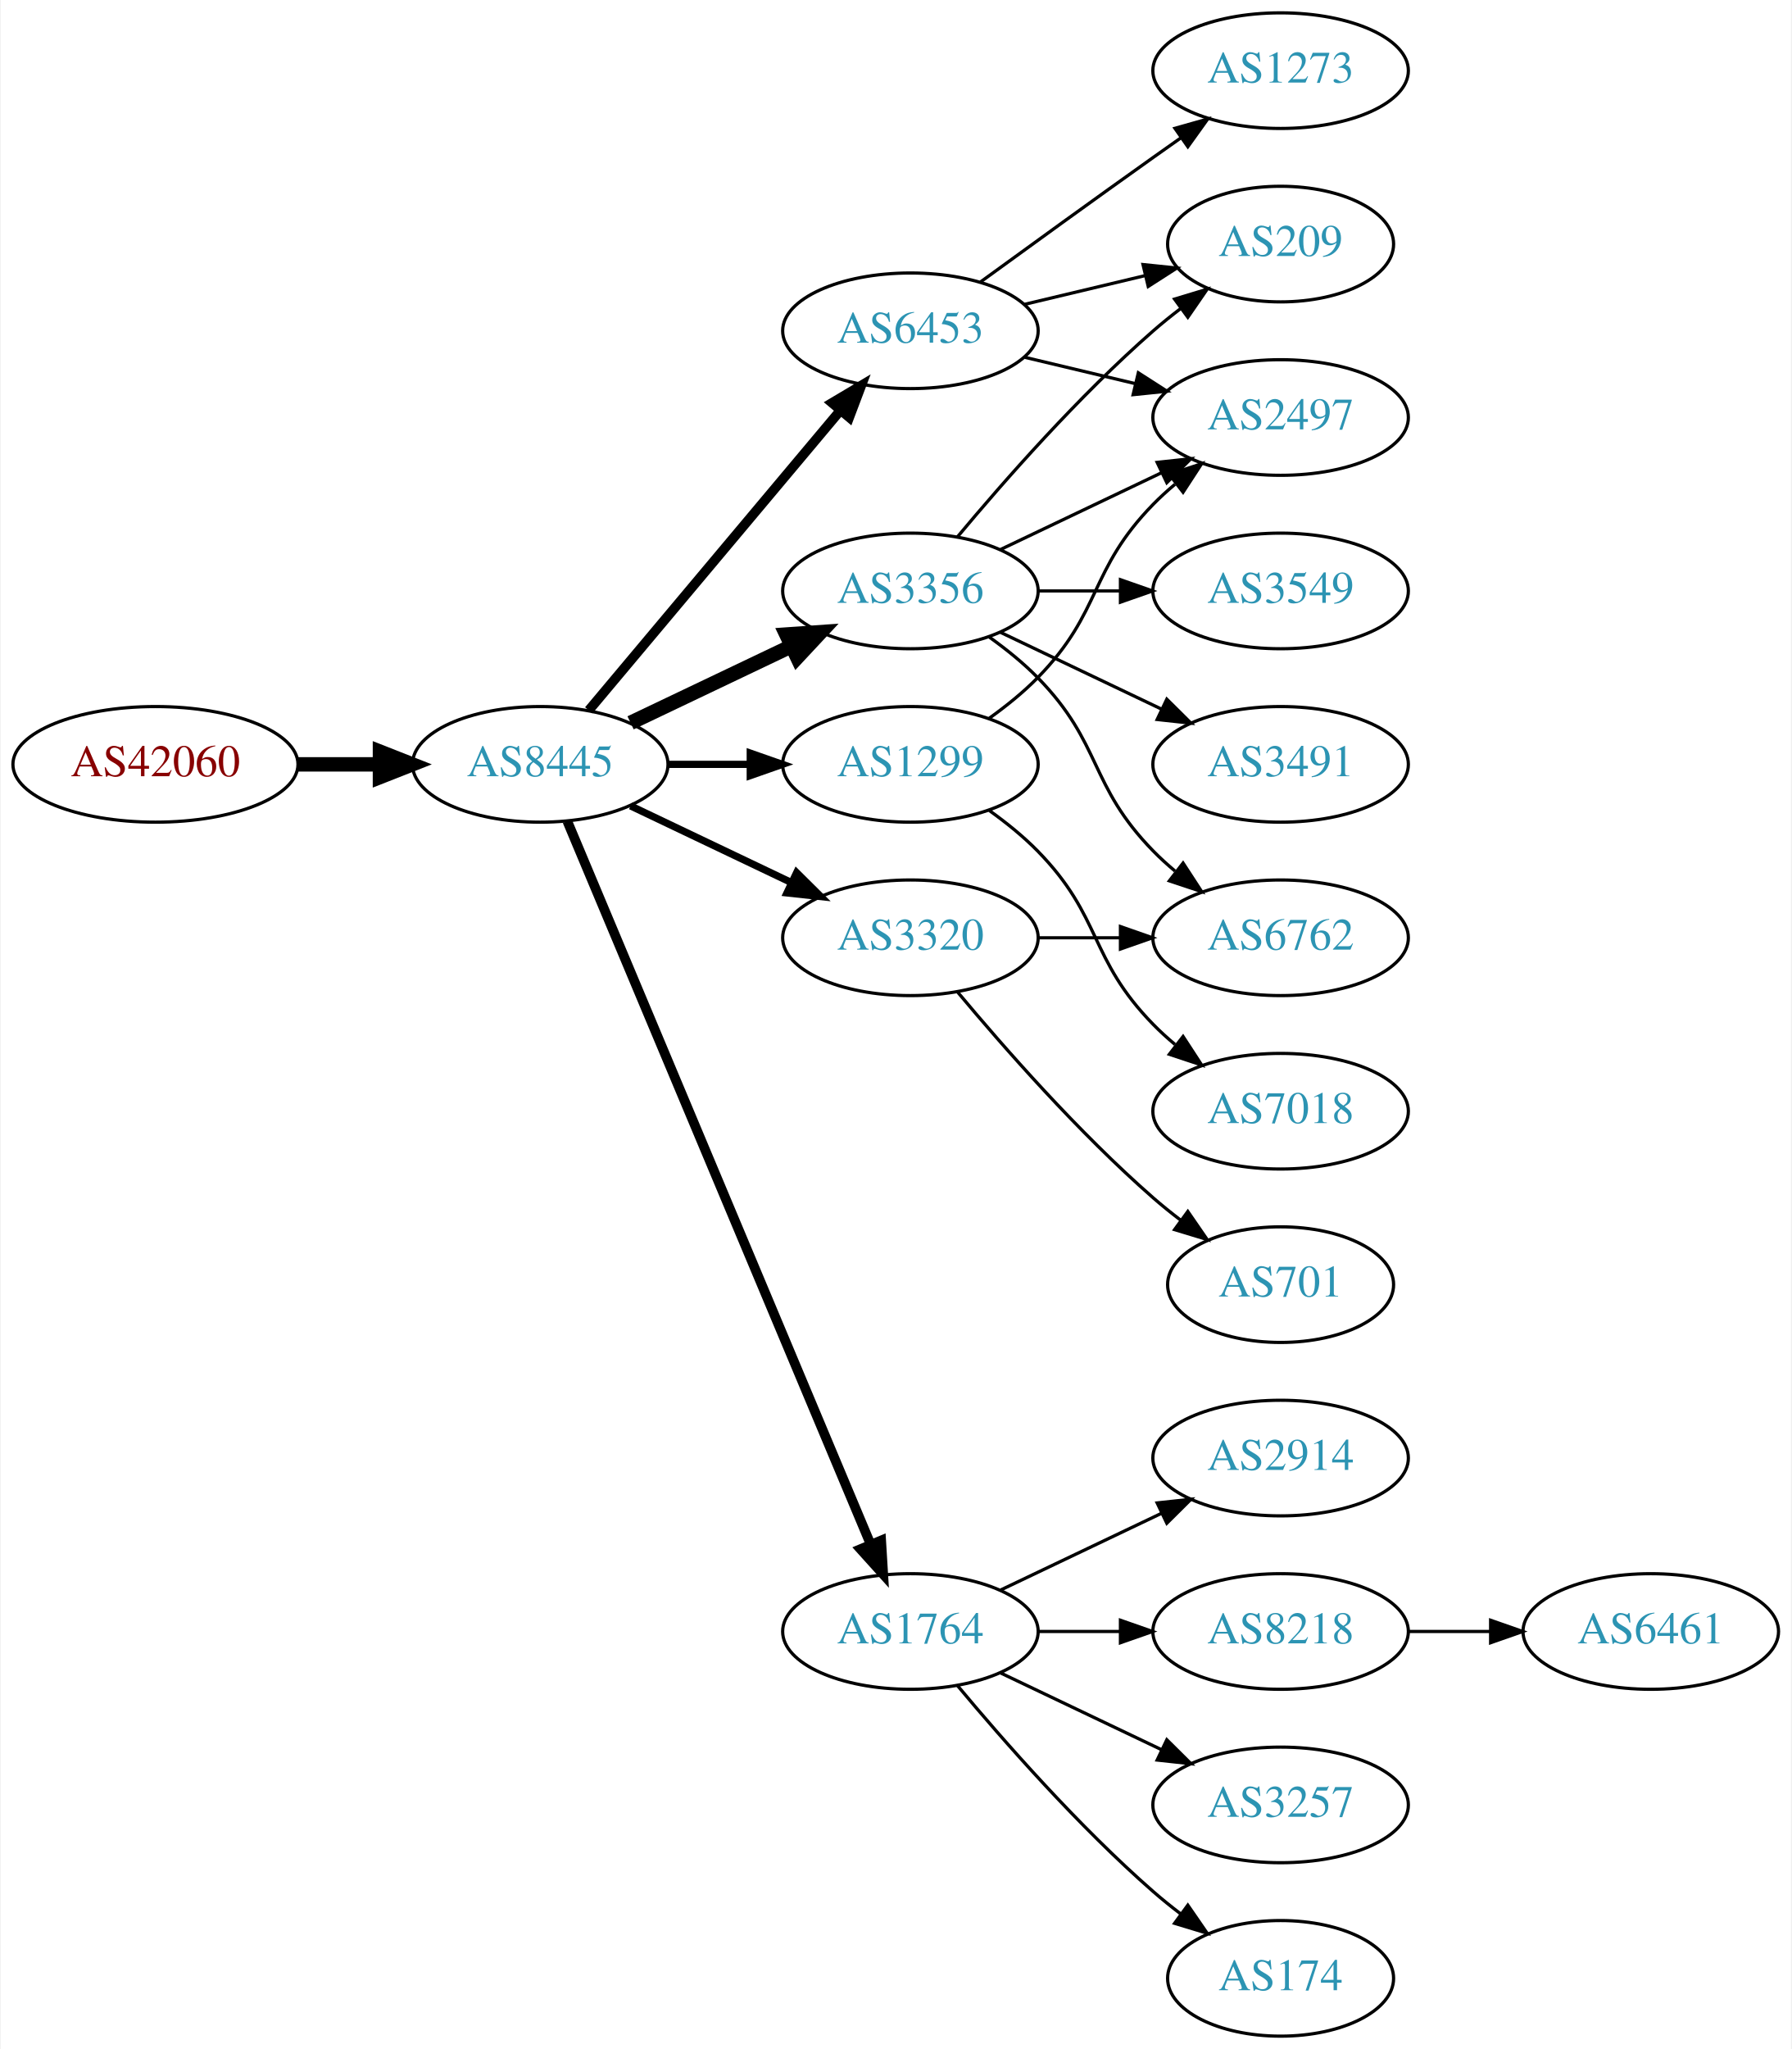
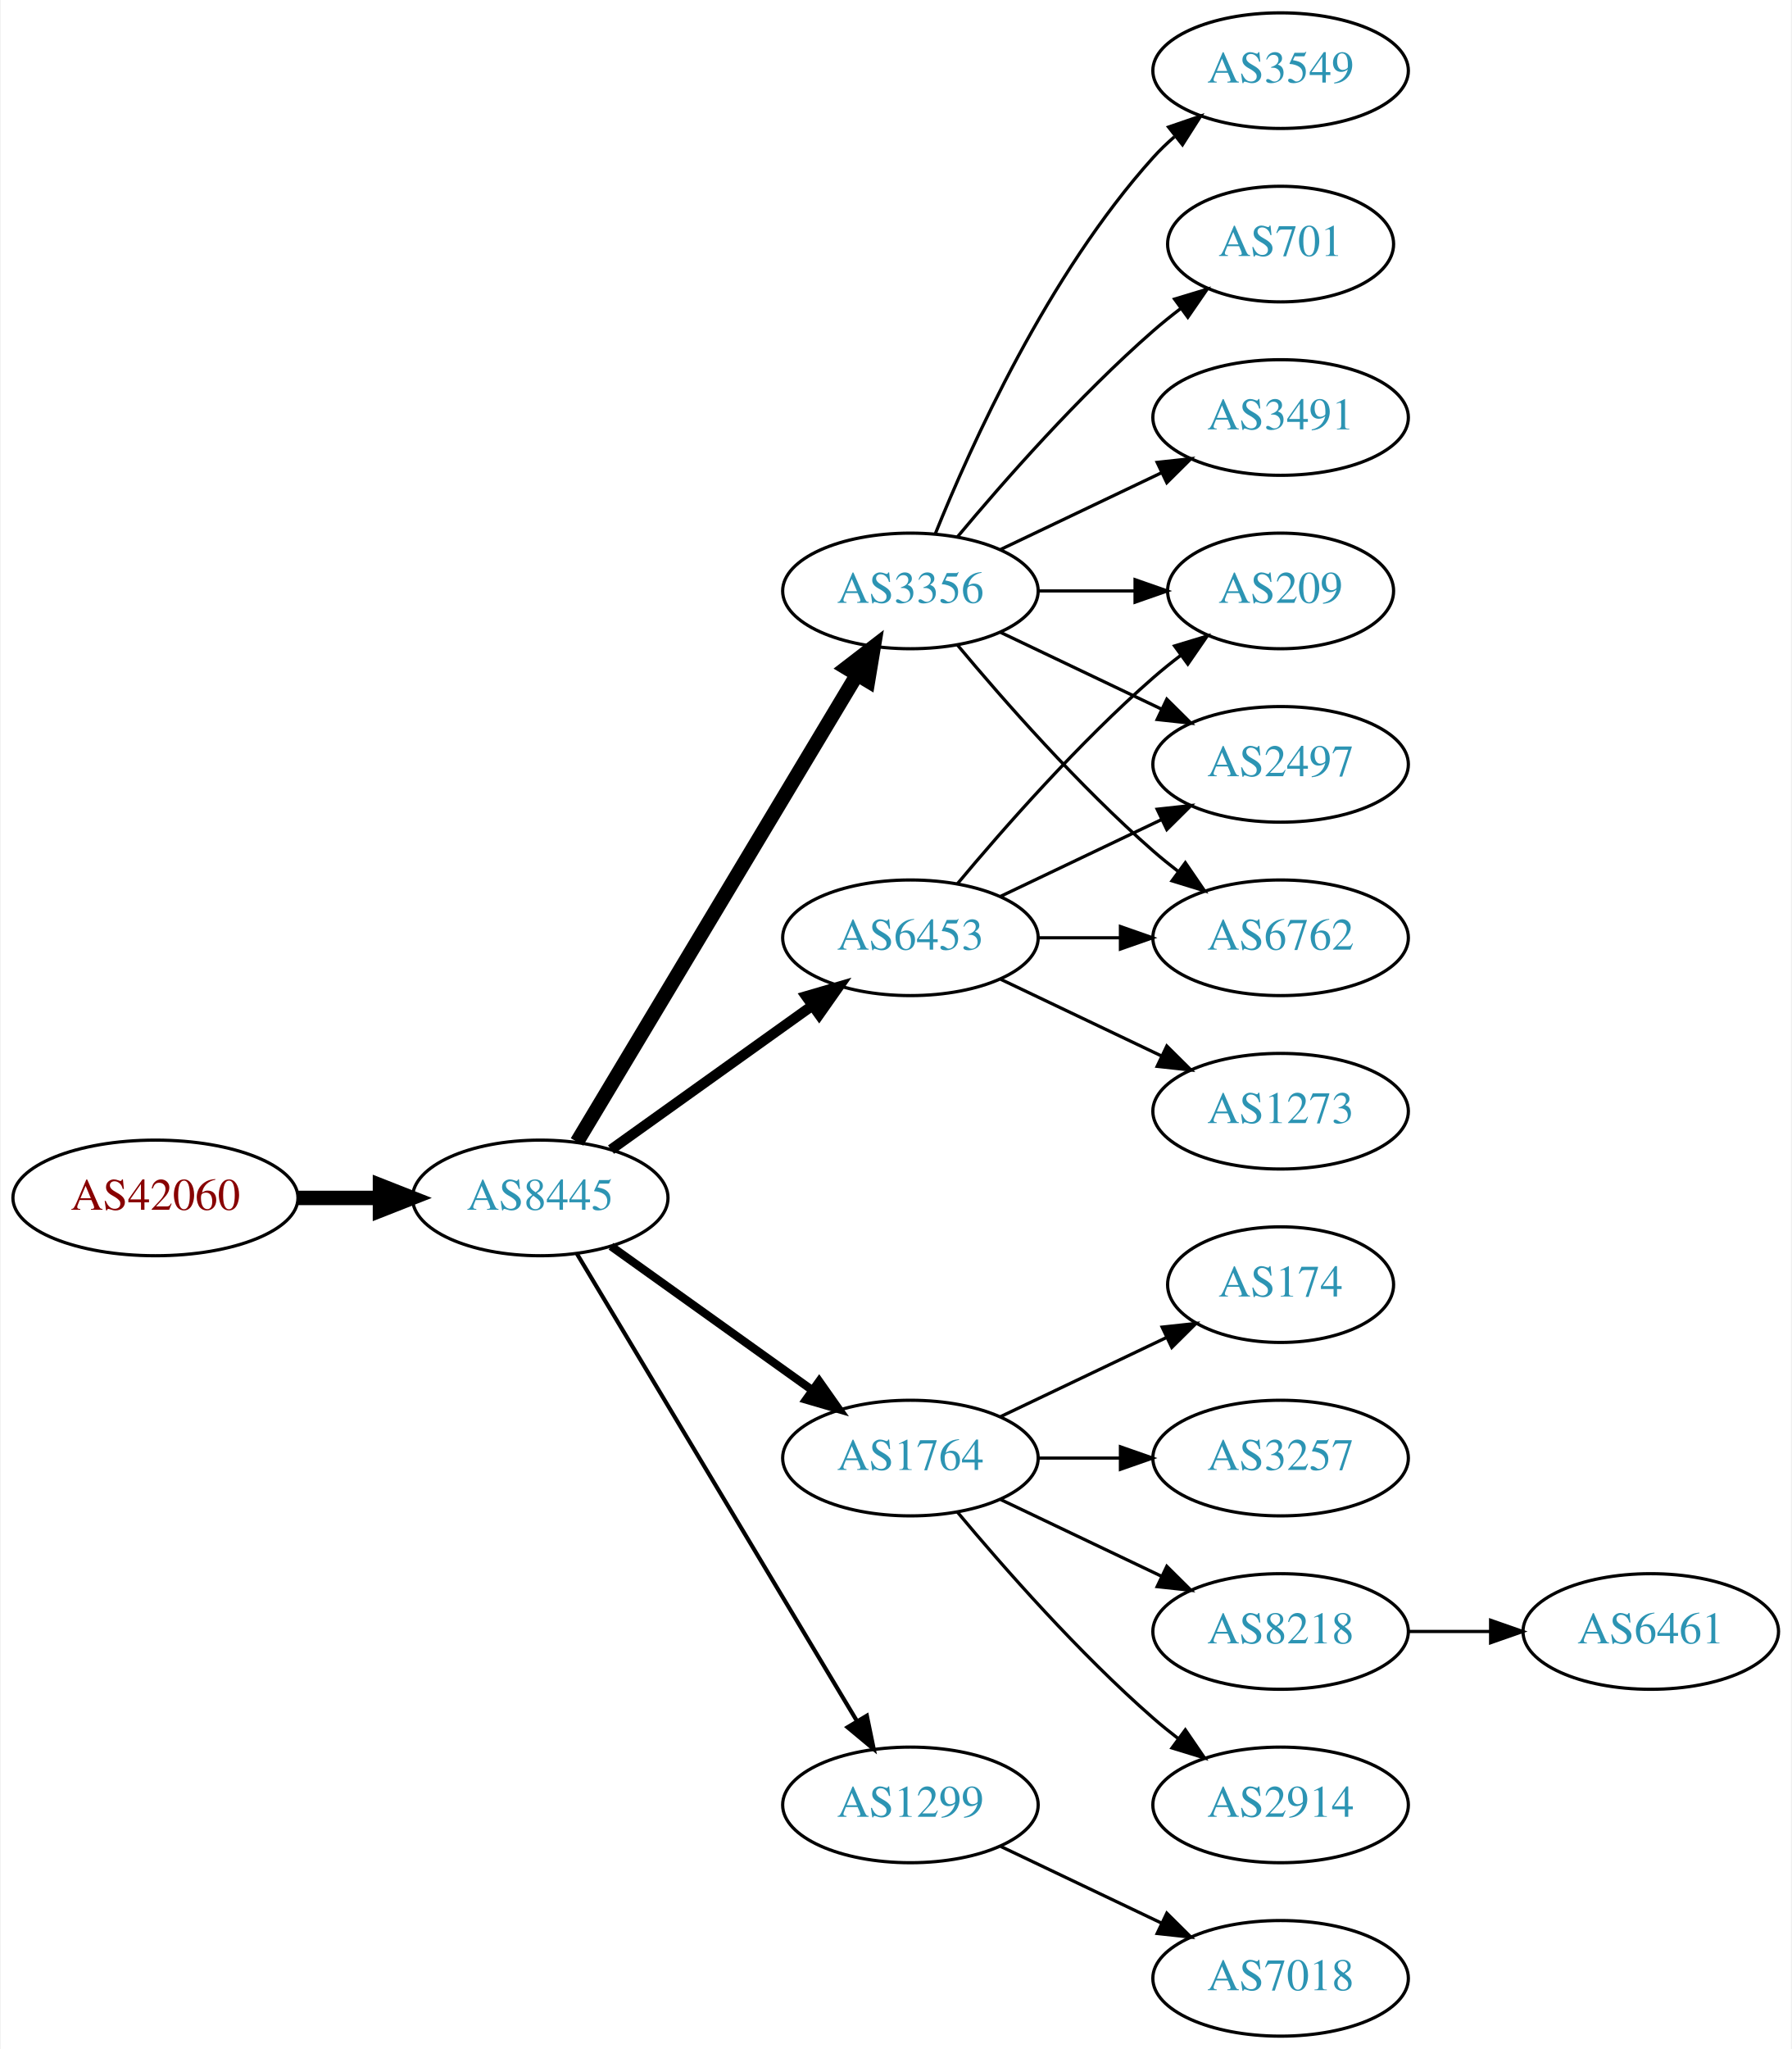
<svg xmlns="http://www.w3.org/2000/svg" xmlns:xlink="http://www.w3.org/1999/xlink" width="558pt" height="638pt" viewBox="0.00 0.00 557.56 638.00">
  <g id="graph0" class="graph" transform="scale(1 1) rotate(0) translate(4 634)">
    <polygon fill="white" stroke="none" points="-4,4 -4,-634 553.564,-634 553.564,4 -4,4" />
    <g id="node1" class="node">
      <g id="a_node1">
        <a xlink:href="/asn/42060" xlink:title="AS42060 ~ feratel media technologies AG [AT]">
-           <ellipse fill="#ffffff" stroke="black" cx="44.196" cy="-396" rx="44.393" ry="18" />
-           <text text-anchor="middle" x="44.196" y="-392.3" font-family="Times,serif" font-size="14.00" fill="#880000">AS42060</text>
+           <ellipse fill="#ffffff" stroke="black" cx="44.196" cy="-261" rx="44.393" ry="18" />
+           <text text-anchor="middle" x="44.196" y="-257.3" font-family="Times,serif" font-size="14.00" fill="#880000">AS42060</text>
        </a>
      </g>
    </g>
    <g id="node2" class="node">
      <g id="a_node2">
        <a xlink:href="/asn/8445" xlink:title="AS8445 ~ SALZBURG-AG-AS [AT]">
-           <ellipse fill="#ffffff" stroke="black" cx="164.039" cy="-396" rx="39.794" ry="18" />
-           <text text-anchor="middle" x="164.039" y="-392.3" font-family="Times,serif" font-size="14.00" fill="#2c94b3">AS8445</text>
+           <ellipse fill="#ffffff" stroke="black" cx="164.039" cy="-261" rx="39.794" ry="18" />
+           <text text-anchor="middle" x="164.039" y="-257.3" font-family="Times,serif" font-size="14.00" fill="#2c94b3">AS8445</text>
        </a>
      </g>
    </g>
    <g id="edge1" class="edge">
-       <path fill="none" stroke="black" stroke-width="4.5" d="M88.407,-396C96.72,-396 105.482,-396 113.965,-396" />
-       <polygon fill="black" stroke="black" stroke-width="4.5" points="114.123,-399.938 124.123,-396 114.123,-392.063 114.123,-399.938" />
+       <path fill="none" stroke="black" stroke-width="4.5" d="M88.407,-261C96.72,-261 105.482,-261 113.965,-261" />
+       <polygon fill="black" stroke="black" stroke-width="4.5" points="114.123,-264.938 124.123,-261 114.123,-257.063 114.123,-264.938" />
    </g>
    <g id="node3" class="node">
      <g id="a_node3">
-         <a xlink:href="/asn/1299" xlink:title="AS1299 ~ Telia Carrier [EU]">
-           <ellipse fill="#ffffff" stroke="black" cx="279.332" cy="-396" rx="39.794" ry="18" />
-           <text text-anchor="middle" x="279.332" y="-392.3" font-family="Times,serif" font-size="14.00" fill="#2c94b3">AS1299</text>
+         <a xlink:href="/asn/6453" xlink:title="AS6453 ~ TATA COMMUNICATIONS (AMERICA) INC [US]">
+           <ellipse fill="#ffffff" stroke="black" cx="279.332" cy="-342" rx="39.794" ry="18" />
+           <text text-anchor="middle" x="279.332" y="-338.3" font-family="Times,serif" font-size="14.00" fill="#2c94b3">AS6453</text>
        </a>
      </g>
    </g>
    <g id="edge2" class="edge">
-       <path fill="none" stroke="black" stroke-width="2.25" d="M203.711,-396C211.914,-396 220.678,-396 229.21,-396" />
-       <polygon fill="black" stroke="black" stroke-width="2.25" points="229.449,-399.5 239.449,-396 229.449,-392.5 229.449,-399.5" />
+       <path fill="none" stroke="black" stroke-width="3.214" d="M186.083,-276.046C203.697,-288.639 229.036,-306.755 248.701,-320.816" />
+       <polygon fill="black" stroke="black" stroke-width="3.214" points="246.845,-323.791 257.016,-326.76 250.917,-318.097 246.845,-323.791" />
    </g>
    <g id="node4" class="node">
      <g id="a_node4">
-         <a xlink:href="/asn/6453" xlink:title="AS6453 ~ TATA COMMUNICATIONS (AMERICA) INC [US]">
-           <ellipse fill="#ffffff" stroke="black" cx="279.332" cy="-531" rx="39.794" ry="18" />
-           <text text-anchor="middle" x="279.332" y="-527.3" font-family="Times,serif" font-size="14.00" fill="#2c94b3">AS6453</text>
+         <a xlink:href="/asn/1764" xlink:title="AS1764 ~ NEXTLAYER-AS [AT]">
+           <ellipse fill="#ffffff" stroke="black" cx="279.332" cy="-180" rx="39.794" ry="18" />
+           <text text-anchor="middle" x="279.332" y="-176.3" font-family="Times,serif" font-size="14.00" fill="#2c94b3">AS1764</text>
        </a>
      </g>
    </g>
    <g id="edge3" class="edge">
-       <path fill="none" stroke="black" stroke-width="3" d="M179.158,-412.825C198.833,-436.269 234.637,-478.934 257.415,-506.076" />
-       <polygon fill="black" stroke="black" stroke-width="3" points="254.925,-508.553 264.034,-513.963 260.287,-504.053 254.925,-508.553" />
+       <path fill="none" stroke="black" stroke-width="2.571" d="M186.083,-245.954C203.697,-233.361 229.036,-215.245 248.701,-201.184" />
+       <polygon fill="black" stroke="black" stroke-width="2.571" points="250.917,-203.903 257.016,-195.24 246.845,-198.209 250.917,-203.903" />
    </g>
    <g id="node5" class="node">
      <g id="a_node5">
-         <a xlink:href="/asn/1764" xlink:title="AS1764 ~ NEXTLAYER-AS [AT]">
-           <ellipse fill="#ffffff" stroke="black" cx="279.332" cy="-126" rx="39.794" ry="18" />
-           <text text-anchor="middle" x="279.332" y="-122.3" font-family="Times,serif" font-size="14.00" fill="#2c94b3">AS1764</text>
-         </a>
-       </g>
-     </g>
-     <g id="edge4" class="edge">
-       <path fill="none" stroke="black" stroke-width="3" d="M172.472,-378.285C191.797,-332.229 243.72,-208.486 266.893,-153.261" />
-       <polygon fill="black" stroke="black" stroke-width="3" points="270.229,-154.356 270.871,-143.781 263.774,-151.648 270.229,-154.356" />
-     </g>
-     <g id="node6" class="node">
-       <g id="a_node6">
        <a xlink:href="/asn/3356" xlink:title="AS3356 ~ LEVEL3 [US]">
          <ellipse fill="#ffffff" stroke="black" cx="279.332" cy="-450" rx="39.794" ry="18" />
          <text text-anchor="middle" x="279.332" y="-446.3" font-family="Times,serif" font-size="14.00" fill="#2c94b3">AS3356</text>
        </a>
      </g>
    </g>
+     <g id="edge4" class="edge">
+       <path fill="none" stroke="black" stroke-width="4.5" d="M175.494,-278.442C195.475,-311.775 239.18,-384.686 262.666,-423.866" />
+       <polygon fill="black" stroke="black" stroke-width="4.5" points="259.383,-426.048 267.902,-432.6 266.137,-421.999 259.383,-426.048" />
+     </g>
+     <g id="node6" class="node">
+       <g id="a_node6">
+         <a xlink:href="/asn/1299" xlink:title="AS1299 ~ Telia Carrier [EU]">
+           <ellipse fill="#ffffff" stroke="black" cx="279.332" cy="-72" rx="39.794" ry="18" />
+           <text text-anchor="middle" x="279.332" y="-68.3" font-family="Times,serif" font-size="14.00" fill="#2c94b3">AS1299</text>
+         </a>
+       </g>
+     </g>
    <g id="edge5" class="edge">
-       <path fill="none" stroke="black" stroke-width="4.5" d="M192.175,-408.934C207.169,-416.081 225.99,-425.052 242.213,-432.785" />
-       <polygon fill="black" stroke="black" stroke-width="4.5" points="240.695,-436.423 251.417,-437.171 244.084,-429.314 240.695,-436.423" />
+       <path fill="none" stroke="black" stroke-width="1.286" d="M175.494,-243.558C195.475,-210.225 239.18,-137.314 262.666,-98.134" />
+       <polygon fill="black" stroke="black" stroke-width="1.286" points="265.762,-99.776 267.902,-89.4 259.758,-96.177 265.762,-99.776" />
+     </g>
+     <g id="node11" class="node">
+       <g id="a_node11">
+         <a xlink:href="/asn/209" xlink:title="AS209 ~ CenturyLink Communications, LLC [US]">
+           <ellipse fill="#ffffff" stroke="black" cx="394.625" cy="-450" rx="35.194" ry="18" />
+           <text text-anchor="middle" x="394.625" y="-446.3" font-family="Times,serif" font-size="14.00" fill="#2c94b3">AS209</text>
+         </a>
+       </g>
+     </g>
+     <g id="edge18" class="edge">
+       <path fill="none" stroke="black" d="M293.962,-358.817C308.244,-375.929 331.791,-402.745 354.978,-423 357.648,-425.332 360.521,-427.648 363.451,-429.886" />
+       <polygon fill="black" stroke="black" points="361.602,-432.87 371.742,-435.939 365.729,-427.216 361.602,-432.87" />
+     </g>
+     <g id="node12" class="node">
+       <g id="a_node12">
+         <a xlink:href="/asn/2497" xlink:title="AS2497 ~ Internet Initiative Japan Inc. [JP]">
+           <ellipse fill="#ffffff" stroke="black" cx="394.625" cy="-396" rx="39.794" ry="18" />
+           <text text-anchor="middle" x="394.625" y="-392.3" font-family="Times,serif" font-size="14.00" fill="#2c94b3">AS2497</text>
+         </a>
+       </g>
+     </g>
+     <g id="edge21" class="edge">
+       <path fill="none" stroke="black" d="M307.468,-354.934C322.462,-362.081 341.283,-371.052 357.506,-378.785" />
+       <polygon fill="black" stroke="black" points="356.177,-382.028 366.71,-383.171 359.188,-375.709 356.177,-382.028" />
+     </g>
+     <g id="node16" class="node">
+       <g id="a_node16">
+         <a xlink:href="/asn/6762" xlink:title="AS6762 ~ TELECOM ITALIA SPARKLE S.p.A. [IT]">
+           <ellipse fill="#ffffff" stroke="black" cx="394.625" cy="-342" rx="39.794" ry="18" />
+           <text text-anchor="middle" x="394.625" y="-338.3" font-family="Times,serif" font-size="14.00" fill="#2c94b3">AS6762</text>
+         </a>
+       </g>
+     </g>
+     <g id="edge20" class="edge">
+       <path fill="none" stroke="black" d="M319.004,-342C327.207,-342 335.971,-342 344.503,-342" />
+       <polygon fill="black" stroke="black" points="344.742,-345.5 354.742,-342 344.742,-338.5 344.742,-345.5" />
+     </g>
+     <g id="node19" class="node">
+       <g id="a_node19">
+         <a xlink:href="/asn/1273" xlink:title="AS1273 ~ Vodafone Group PLC [EU]">
+           <ellipse fill="#ffffff" stroke="black" cx="394.625" cy="-288" rx="39.794" ry="18" />
+           <text text-anchor="middle" x="394.625" y="-284.3" font-family="Times,serif" font-size="14.00" fill="#2c94b3">AS1273</text>
+         </a>
+       </g>
+     </g>
+     <g id="edge19" class="edge">
+       <path fill="none" stroke="black" d="M307.468,-329.066C322.462,-321.919 341.283,-312.948 357.506,-305.215" />
+       <polygon fill="black" stroke="black" points="359.188,-308.291 366.71,-300.829 356.177,-301.972 359.188,-308.291" />
    </g>
    <g id="node7" class="node">
      <g id="a_node7">
-         <a xlink:href="/asn/3320" xlink:title="AS3320 ~ DTAG [DE]">
-           <ellipse fill="#ffffff" stroke="black" cx="279.332" cy="-342" rx="39.794" ry="18" />
-           <text text-anchor="middle" x="279.332" y="-338.3" font-family="Times,serif" font-size="14.00" fill="#2c94b3">AS3320</text>
+         <a xlink:href="/asn/174" xlink:title="AS174 ~ Cogent Communications [US]">
+           <ellipse fill="#ffffff" stroke="black" cx="394.625" cy="-234" rx="35.194" ry="18" />
+           <text text-anchor="middle" x="394.625" y="-230.3" font-family="Times,serif" font-size="14.00" fill="#2c94b3">AS174</text>
        </a>
      </g>
    </g>
    <g id="edge6" class="edge">
-       <path fill="none" stroke="black" stroke-width="2.25" d="M192.175,-383.066C207.169,-375.919 225.99,-366.948 242.213,-359.215" />
-       <polygon fill="black" stroke="black" stroke-width="2.25" points="243.895,-362.291 251.417,-354.829 240.884,-355.972 243.895,-362.291" />
+       <path fill="none" stroke="black" d="M307.468,-192.934C322.9,-200.29 342.385,-209.577 358.92,-217.459" />
+       <polygon fill="black" stroke="black" points="357.729,-220.768 368.262,-221.911 360.741,-214.449 357.729,-220.768" />
+     </g>
+     <g id="node8" class="node">
+       <g id="a_node8">
+         <a xlink:href="/asn/3257" xlink:title="AS3257 ~ GTT [DE]">
+           <ellipse fill="#ffffff" stroke="black" cx="394.625" cy="-180" rx="39.794" ry="18" />
+           <text text-anchor="middle" x="394.625" y="-176.3" font-family="Times,serif" font-size="14.00" fill="#2c94b3">AS3257</text>
+         </a>
+       </g>
+     </g>
+     <g id="edge7" class="edge">
+       <path fill="none" stroke="black" d="M319.004,-180C327.207,-180 335.971,-180 344.503,-180" />
+       <polygon fill="black" stroke="black" points="344.742,-183.5 354.742,-180 344.742,-176.5 344.742,-183.5" />
    </g>
    <g id="node9" class="node">
      <g id="a_node9">
-         <a xlink:href="/asn/2497" xlink:title="AS2497 ~ Internet Initiative Japan Inc. [JP]">
-           <ellipse fill="#ffffff" stroke="black" cx="394.625" cy="-504" rx="39.794" ry="18" />
-           <text text-anchor="middle" x="394.625" y="-500.3" font-family="Times,serif" font-size="14.00" fill="#2c94b3">AS2497</text>
-         </a>
-       </g>
-     </g>
-     <g id="edge23" class="edge">
-       <path fill="none" stroke="black" d="M303.926,-410.389C309.182,-414.148 314.513,-418.437 318.978,-423 339.151,-443.617 334.806,-456.383 354.978,-477 357.071,-479.139 359.354,-481.218 361.731,-483.21" />
-       <polygon fill="black" stroke="black" points="359.974,-486.275 370.031,-489.611 364.249,-480.732 359.974,-486.275" />
-     </g>
-     <g id="node20" class="node">
-       <g id="a_node20">
-         <a xlink:href="/asn/7018" xlink:title="AS7018 ~ AT&amp;T Services, Inc. [US]">
-           <ellipse fill="#ffffff" stroke="black" cx="394.625" cy="-288" rx="39.794" ry="18" />
-           <text text-anchor="middle" x="394.625" y="-284.3" font-family="Times,serif" font-size="14.00" fill="#2c94b3">AS7018</text>
-         </a>
-       </g>
-     </g>
-     <g id="edge22" class="edge">
-       <path fill="none" stroke="black" d="M303.926,-381.611C309.182,-377.852 314.513,-373.563 318.978,-369 339.151,-348.383 334.806,-335.617 354.978,-315 357.071,-312.861 359.354,-310.782 361.731,-308.79" />
-       <polygon fill="black" stroke="black" points="364.249,-311.268 370.031,-302.389 359.974,-305.725 364.249,-311.268" />
-     </g>
-     <g id="node8" class="node">
-       <g id="a_node8">
-         <a xlink:href="/asn/209" xlink:title="AS209 ~ CenturyLink Communications, LLC [US]">
-           <ellipse fill="#ffffff" stroke="black" cx="394.625" cy="-558" rx="35.194" ry="18" />
-           <text text-anchor="middle" x="394.625" y="-554.3" font-family="Times,serif" font-size="14.00" fill="#2c94b3">AS209</text>
-         </a>
-       </g>
-     </g>
-     <g id="edge7" class="edge">
-       <path fill="none" stroke="black" d="M314.939,-539.248C326.733,-542.058 340.038,-545.229 352.306,-548.153" />
-       <polygon fill="black" stroke="black" points="351.772,-551.624 362.311,-550.537 353.394,-544.814 351.772,-551.624" />
-     </g>
-     <g id="edge8" class="edge">
-       <path fill="none" stroke="black" d="M314.939,-522.752C325.81,-520.162 337.964,-517.265 349.407,-514.538" />
-       <polygon fill="black" stroke="black" points="350.313,-517.92 359.229,-512.197 348.69,-511.111 350.313,-517.92" />
-     </g>
-     <g id="node10" class="node">
-       <g id="a_node10">
-         <a xlink:href="/asn/1273" xlink:title="AS1273 ~ Vodafone Group PLC [EU]">
-           <ellipse fill="#ffffff" stroke="black" cx="394.625" cy="-612" rx="39.794" ry="18" />
-           <text text-anchor="middle" x="394.625" y="-608.3" font-family="Times,serif" font-size="14.00" fill="#2c94b3">AS1273</text>
-         </a>
-       </g>
-     </g>
-     <g id="edge9" class="edge">
-       <path fill="none" stroke="black" d="M301.18,-546.222C316.114,-557.091 336.727,-572.025 354.978,-585 357.799,-587.005 360.742,-589.085 363.69,-591.159" />
-       <polygon fill="black" stroke="black" points="361.717,-594.05 371.914,-596.926 365.736,-588.319 361.717,-594.05" />
-     </g>
-     <g id="node11" class="node">
-       <g id="a_node11">
-         <a xlink:href="/asn/2914" xlink:title="AS2914 ~ NTT America, Inc. [US]">
-           <ellipse fill="#ffffff" stroke="black" cx="394.625" cy="-180" rx="39.794" ry="18" />
-           <text text-anchor="middle" x="394.625" y="-176.3" font-family="Times,serif" font-size="14.00" fill="#2c94b3">AS2914</text>
-         </a>
-       </g>
-     </g>
-     <g id="edge10" class="edge">
-       <path fill="none" stroke="black" d="M307.468,-138.934C322.462,-146.081 341.283,-155.052 357.506,-162.785" />
-       <polygon fill="black" stroke="black" points="356.177,-166.028 366.71,-167.171 359.188,-159.709 356.177,-166.028" />
-     </g>
-     <g id="node12" class="node">
-       <g id="a_node12">
        <a xlink:href="/asn/8218" xlink:title="AS8218 ~ legacy Neotelecoms [FR]">
          <ellipse fill="#ffffff" stroke="black" cx="394.625" cy="-126" rx="39.794" ry="18" />
          <text text-anchor="middle" x="394.625" y="-122.3" font-family="Times,serif" font-size="14.00" fill="#2c94b3">AS8218</text>
        </a>
      </g>
    </g>
+     <g id="edge8" class="edge">
+       <path fill="none" stroke="black" d="M307.468,-167.066C322.462,-159.919 341.283,-150.948 357.506,-143.215" />
+       <polygon fill="black" stroke="black" points="359.188,-146.291 366.71,-138.829 356.177,-139.972 359.188,-146.291" />
+     </g>
+     <g id="node10" class="node">
+       <g id="a_node10">
+         <a xlink:href="/asn/2914" xlink:title="AS2914 ~ NTT America, Inc. [US]">
+           <ellipse fill="#ffffff" stroke="black" cx="394.625" cy="-72" rx="39.794" ry="18" />
+           <text text-anchor="middle" x="394.625" y="-68.3" font-family="Times,serif" font-size="14.00" fill="#2c94b3">AS2914</text>
+         </a>
+       </g>
+     </g>
+     <g id="edge9" class="edge">
+       <path fill="none" stroke="black" d="M293.962,-163.183C308.244,-146.071 331.791,-119.255 354.978,-99 357.444,-96.846 360.082,-94.706 362.78,-92.628" />
+       <polygon fill="black" stroke="black" points="364.953,-95.375 370.934,-86.63 360.805,-89.736 364.953,-95.375" />
+     </g>
+     <g id="edge10" class="edge">
+       <path fill="none" stroke="black" d="M319.004,-450C328.709,-450 339.2,-450 349.163,-450" />
+       <polygon fill="black" stroke="black" points="349.299,-453.5 359.299,-450 349.299,-446.5 349.299,-453.5" />
+     </g>
    <g id="edge11" class="edge">
-       <path fill="none" stroke="black" d="M319.004,-126C327.207,-126 335.971,-126 344.503,-126" />
-       <polygon fill="black" stroke="black" points="344.742,-129.5 354.742,-126 344.742,-122.5 344.742,-129.5" />
+       <path fill="none" stroke="black" d="M307.468,-437.066C322.462,-429.919 341.283,-420.948 357.506,-413.215" />
+       <polygon fill="black" stroke="black" points="359.188,-416.291 366.71,-408.829 356.177,-409.972 359.188,-416.291" />
    </g>
    <g id="node13" class="node">
      <g id="a_node13">
-         <a xlink:href="/asn/3257" xlink:title="AS3257 ~ GTT [DE]">
-           <ellipse fill="#ffffff" stroke="black" cx="394.625" cy="-72" rx="39.794" ry="18" />
-           <text text-anchor="middle" x="394.625" y="-68.3" font-family="Times,serif" font-size="14.00" fill="#2c94b3">AS3257</text>
+         <a xlink:href="/asn/3549" xlink:title="AS3549 ~ Level 3 Parent, LLC [US]">
+           <ellipse fill="#ffffff" stroke="black" cx="394.625" cy="-612" rx="39.794" ry="18" />
+           <text text-anchor="middle" x="394.625" y="-608.3" font-family="Times,serif" font-size="14.00" fill="#2c94b3">AS3549</text>
        </a>
      </g>
    </g>
    <g id="edge12" class="edge">
-       <path fill="none" stroke="black" d="M307.468,-113.066C322.462,-105.919 341.283,-96.948 357.506,-89.215" />
-       <polygon fill="black" stroke="black" points="359.188,-92.291 366.71,-84.829 356.177,-85.972 359.188,-92.291" />
+       <path fill="none" stroke="black" d="M287.079,-467.787C298.13,-495.243 322.184,-548.578 354.978,-585 356.98,-587.224 359.199,-589.363 361.532,-591.397" />
+       <polygon fill="black" stroke="black" points="359.73,-594.433 369.751,-597.873 364.062,-588.935 359.73,-594.433" />
    </g>
    <g id="node14" class="node">
      <g id="a_node14">
-         <a xlink:href="/asn/174" xlink:title="AS174 ~ Cogent Communications [US]">
-           <ellipse fill="#ffffff" stroke="black" cx="394.625" cy="-18" rx="35.194" ry="18" />
-           <text text-anchor="middle" x="394.625" y="-14.3" font-family="Times,serif" font-size="14.00" fill="#2c94b3">AS174</text>
+         <a xlink:href="/asn/701" xlink:title="AS701 ~ UUNET [US]">
+           <ellipse fill="#ffffff" stroke="black" cx="394.625" cy="-558" rx="35.194" ry="18" />
+           <text text-anchor="middle" x="394.625" y="-554.3" font-family="Times,serif" font-size="14.00" fill="#2c94b3">AS701</text>
        </a>
      </g>
    </g>
    <g id="edge13" class="edge">
-       <path fill="none" stroke="black" d="M293.962,-109.183C308.244,-92.071 331.791,-65.255 354.978,-45 357.648,-42.668 360.521,-40.352 363.451,-38.114" />
-       <polygon fill="black" stroke="black" points="365.729,-40.784 371.742,-32.061 361.602,-35.13 365.729,-40.784" />
-     </g>
-     <g id="edge18" class="edge">
      <path fill="none" stroke="black" d="M293.962,-466.817C308.244,-483.929 331.791,-510.745 354.978,-531 357.648,-533.332 360.521,-535.648 363.451,-537.886" />
      <polygon fill="black" stroke="black" points="361.602,-540.87 371.742,-543.939 365.729,-535.216 361.602,-540.87" />
    </g>
-     <g id="edge15" class="edge">
+     <g id="node15" class="node">
+       <g id="a_node15">
+         <a xlink:href="/asn/3491" xlink:title="AS3491 ~ PCCW Global, Inc. [US]">
+           <ellipse fill="#ffffff" stroke="black" cx="394.625" cy="-504" rx="39.794" ry="18" />
+           <text text-anchor="middle" x="394.625" y="-500.3" font-family="Times,serif" font-size="14.00" fill="#2c94b3">AS3491</text>
+         </a>
+       </g>
+     </g>
+     <g id="edge14" class="edge">
      <path fill="none" stroke="black" d="M307.468,-462.934C322.462,-470.081 341.283,-479.052 357.506,-486.785" />
      <polygon fill="black" stroke="black" points="356.177,-490.028 366.71,-491.171 359.188,-483.709 356.177,-490.028" />
    </g>
-     <g id="node16" class="node">
-       <g id="a_node16">
-         <a xlink:href="/asn/3549" xlink:title="AS3549 ~ Level 3 Parent, LLC [US]">
-           <ellipse fill="#ffffff" stroke="black" cx="394.625" cy="-450" rx="39.794" ry="18" />
-           <text text-anchor="middle" x="394.625" y="-446.3" font-family="Times,serif" font-size="14.00" fill="#2c94b3">AS3549</text>
-         </a>
-       </g>
-     </g>
-     <g id="edge16" class="edge">
-       <path fill="none" stroke="black" d="M319.004,-450C327.207,-450 335.971,-450 344.503,-450" />
-       <polygon fill="black" stroke="black" points="344.742,-453.5 354.742,-450 344.742,-446.5 344.742,-453.5" />
+     <g id="edge15" class="edge">
+       <path fill="none" stroke="black" d="M293.962,-433.183C308.244,-416.071 331.791,-389.255 354.978,-369 357.444,-366.846 360.082,-364.706 362.78,-362.628" />
+       <polygon fill="black" stroke="black" points="364.953,-365.375 370.934,-356.63 360.805,-359.736 364.953,-365.375" />
    </g>
    <g id="node17" class="node">
      <g id="a_node17">
-         <a xlink:href="/asn/3491" xlink:title="AS3491 ~ PCCW Global, Inc. [US]">
-           <ellipse fill="#ffffff" stroke="black" cx="394.625" cy="-396" rx="39.794" ry="18" />
-           <text text-anchor="middle" x="394.625" y="-392.3" font-family="Times,serif" font-size="14.00" fill="#2c94b3">AS3491</text>
-         </a>
-       </g>
-     </g>
-     <g id="edge17" class="edge">
-       <path fill="none" stroke="black" d="M307.468,-437.066C322.462,-429.919 341.283,-420.948 357.506,-413.215" />
-       <polygon fill="black" stroke="black" points="359.188,-416.291 366.71,-408.829 356.177,-409.972 359.188,-416.291" />
+         <a xlink:href="/asn/7018" xlink:title="AS7018 ~ AT&amp;T Services, Inc. [US]">
+           <ellipse fill="#ffffff" stroke="black" cx="394.625" cy="-18" rx="39.794" ry="18" />
+           <text text-anchor="middle" x="394.625" y="-14.3" font-family="Times,serif" font-size="14.00" fill="#2c94b3">AS7018</text>
+         </a>
+       </g>
+     </g>
+     <g id="edge16" class="edge">
+       <path fill="none" stroke="black" d="M307.468,-59.066C322.462,-51.919 341.283,-42.948 357.506,-35.215" />
+       <polygon fill="black" stroke="black" points="359.188,-38.291 366.71,-30.829 356.177,-31.972 359.188,-38.291" />
    </g>
    <g id="node18" class="node">
      <g id="a_node18">
-         <a xlink:href="/asn/6762" xlink:title="AS6762 ~ TELECOM ITALIA SPARKLE S.p.A. [IT]">
-           <ellipse fill="#ffffff" stroke="black" cx="394.625" cy="-342" rx="39.794" ry="18" />
-           <text text-anchor="middle" x="394.625" y="-338.3" font-family="Times,serif" font-size="14.00" fill="#2c94b3">AS6762</text>
-         </a>
-       </g>
-     </g>
-     <g id="edge19" class="edge">
-       <path fill="none" stroke="black" d="M303.926,-435.611C309.182,-431.852 314.513,-427.563 318.978,-423 339.151,-402.383 334.806,-389.617 354.978,-369 357.071,-366.861 359.354,-364.782 361.731,-362.79" />
-       <polygon fill="black" stroke="black" points="364.249,-365.268 370.031,-356.389 359.974,-359.725 364.249,-365.268" />
-     </g>
-     <g id="edge21" class="edge">
-       <path fill="none" stroke="black" d="M319.004,-342C327.207,-342 335.971,-342 344.503,-342" />
-       <polygon fill="black" stroke="black" points="344.742,-345.5 354.742,-342 344.742,-338.5 344.742,-345.5" />
-     </g>
-     <g id="node19" class="node">
-       <g id="a_node19">
-         <a xlink:href="/asn/701" xlink:title="AS701 ~ UUNET [US]">
-           <ellipse fill="#ffffff" stroke="black" cx="394.625" cy="-234" rx="35.194" ry="18" />
-           <text text-anchor="middle" x="394.625" y="-230.3" font-family="Times,serif" font-size="14.00" fill="#2c94b3">AS701</text>
-         </a>
-       </g>
-     </g>
-     <g id="edge20" class="edge">
-       <path fill="none" stroke="black" d="M293.962,-325.183C308.244,-308.071 331.791,-281.255 354.978,-261 357.648,-258.668 360.521,-256.352 363.451,-254.114" />
-       <polygon fill="black" stroke="black" points="365.729,-256.784 371.742,-248.061 361.602,-251.13 365.729,-256.784" />
-     </g>
-     <g id="node15" class="node">
-       <g id="a_node15">
        <a xlink:href="/asn/6461" xlink:title="AS6461 ~ Zayo Bandwidth [US]">
          <ellipse fill="#ffffff" stroke="black" cx="509.918" cy="-126" rx="39.794" ry="18" />
          <text text-anchor="middle" x="509.918" y="-122.3" font-family="Times,serif" font-size="14.00" fill="#2c94b3">AS6461</text>
        </a>
      </g>
    </g>
-     <g id="edge14" class="edge">
+     <g id="edge17" class="edge">
      <path fill="none" stroke="black" d="M434.297,-126C442.5,-126 451.264,-126 459.796,-126" />
      <polygon fill="black" stroke="black" points="460.035,-129.5 470.035,-126 460.035,-122.5 460.035,-129.5" />
    </g>
  </g>
</svg>
